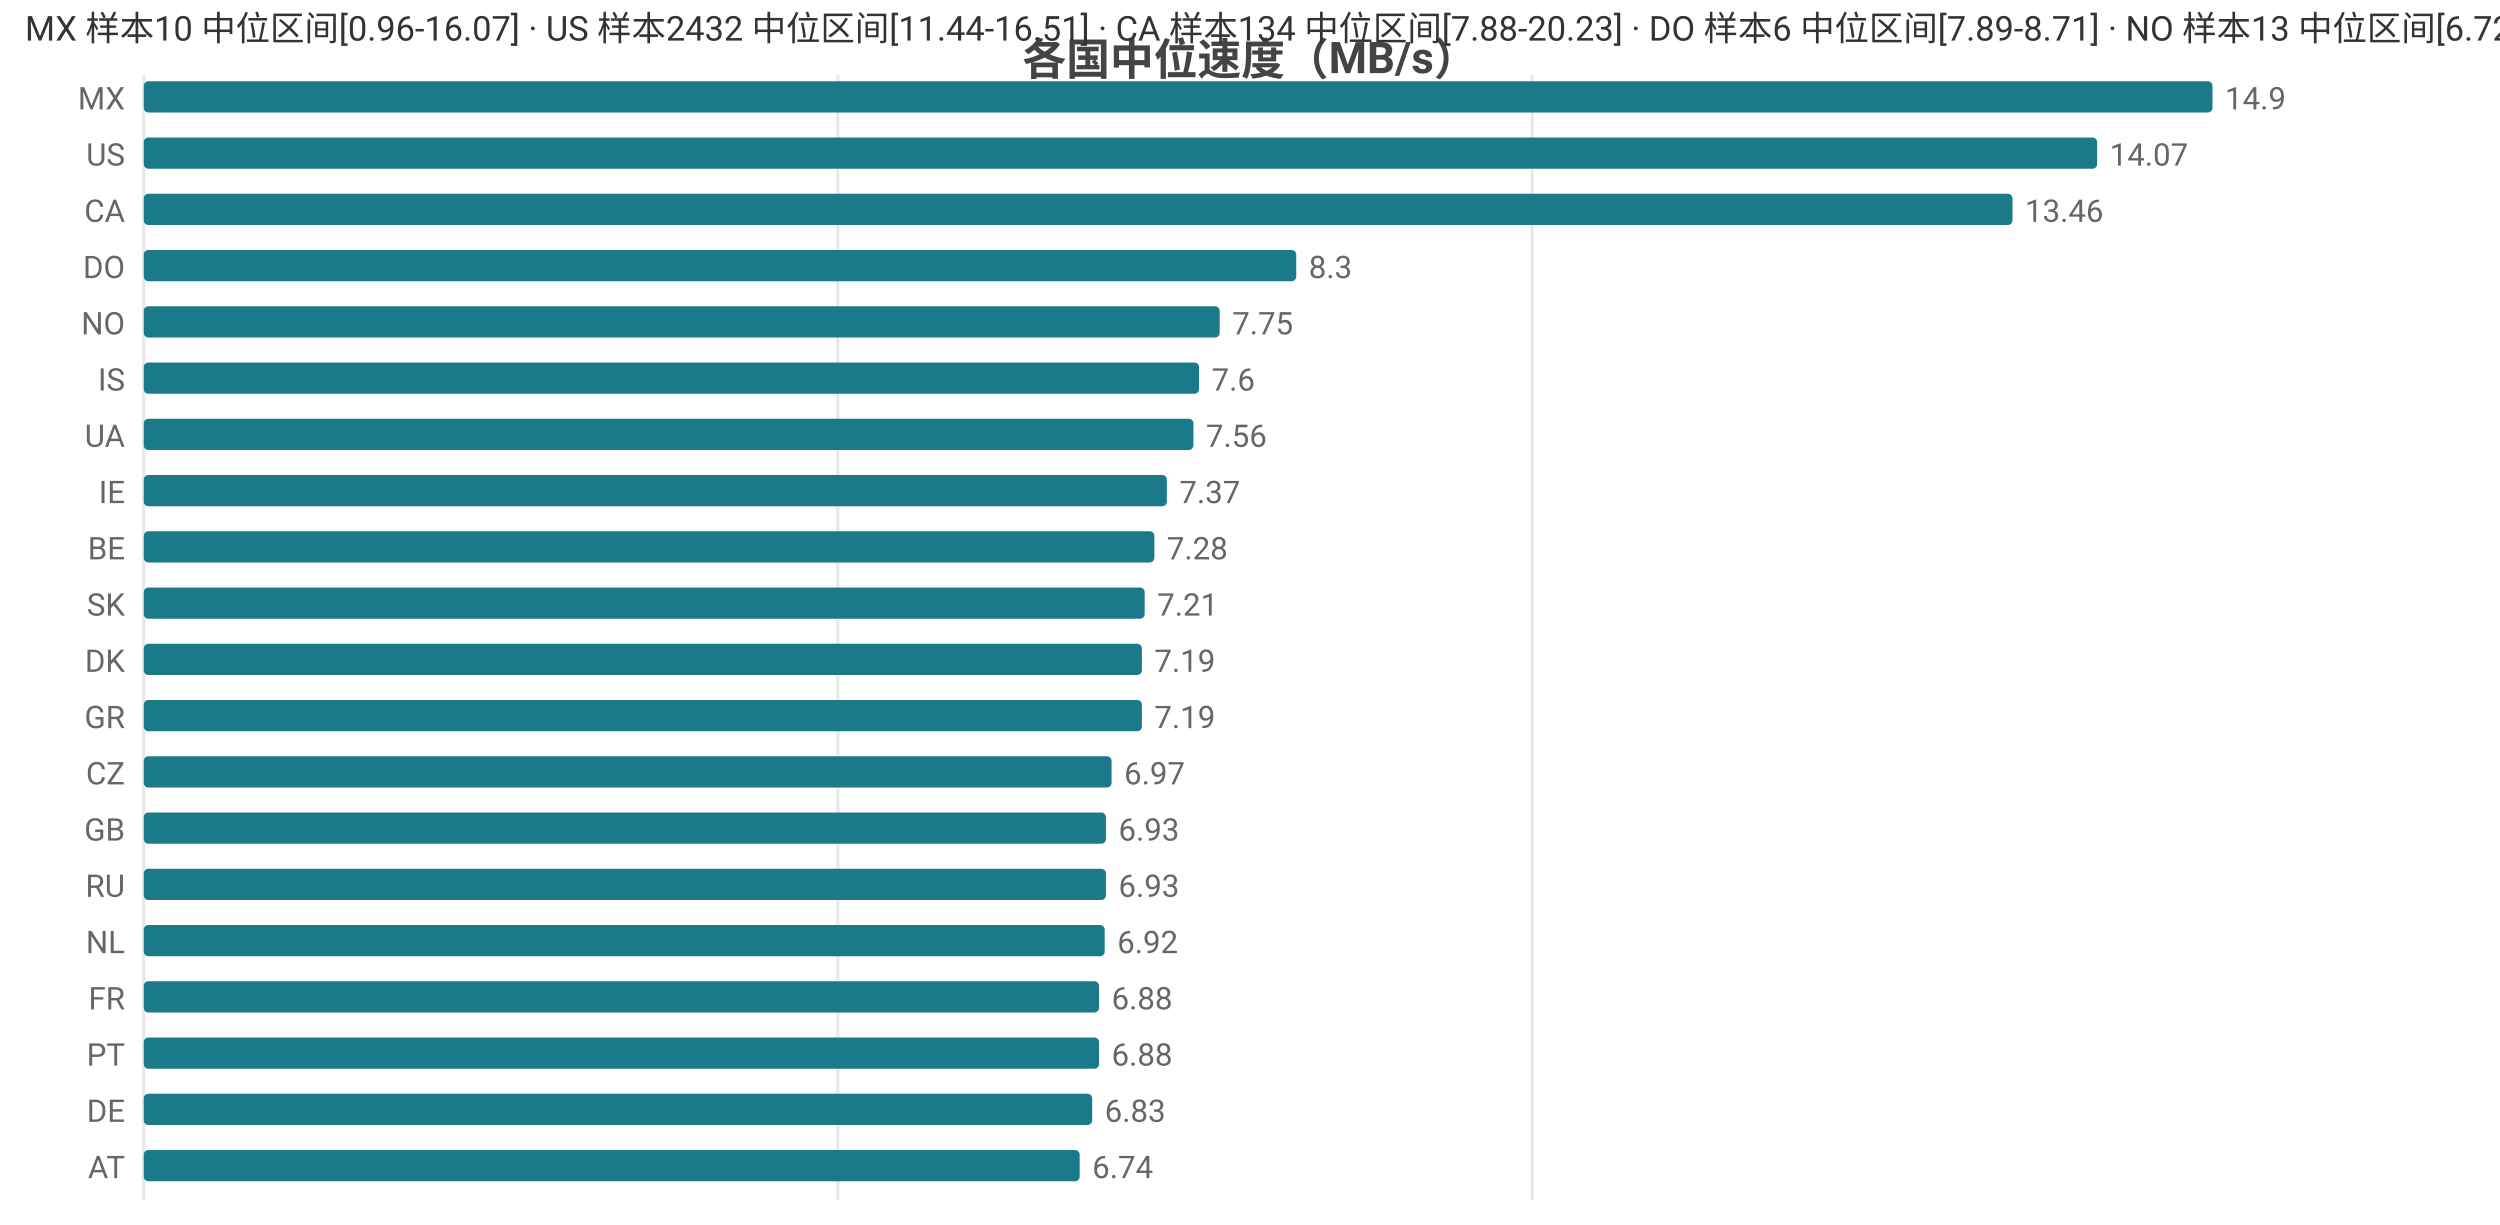
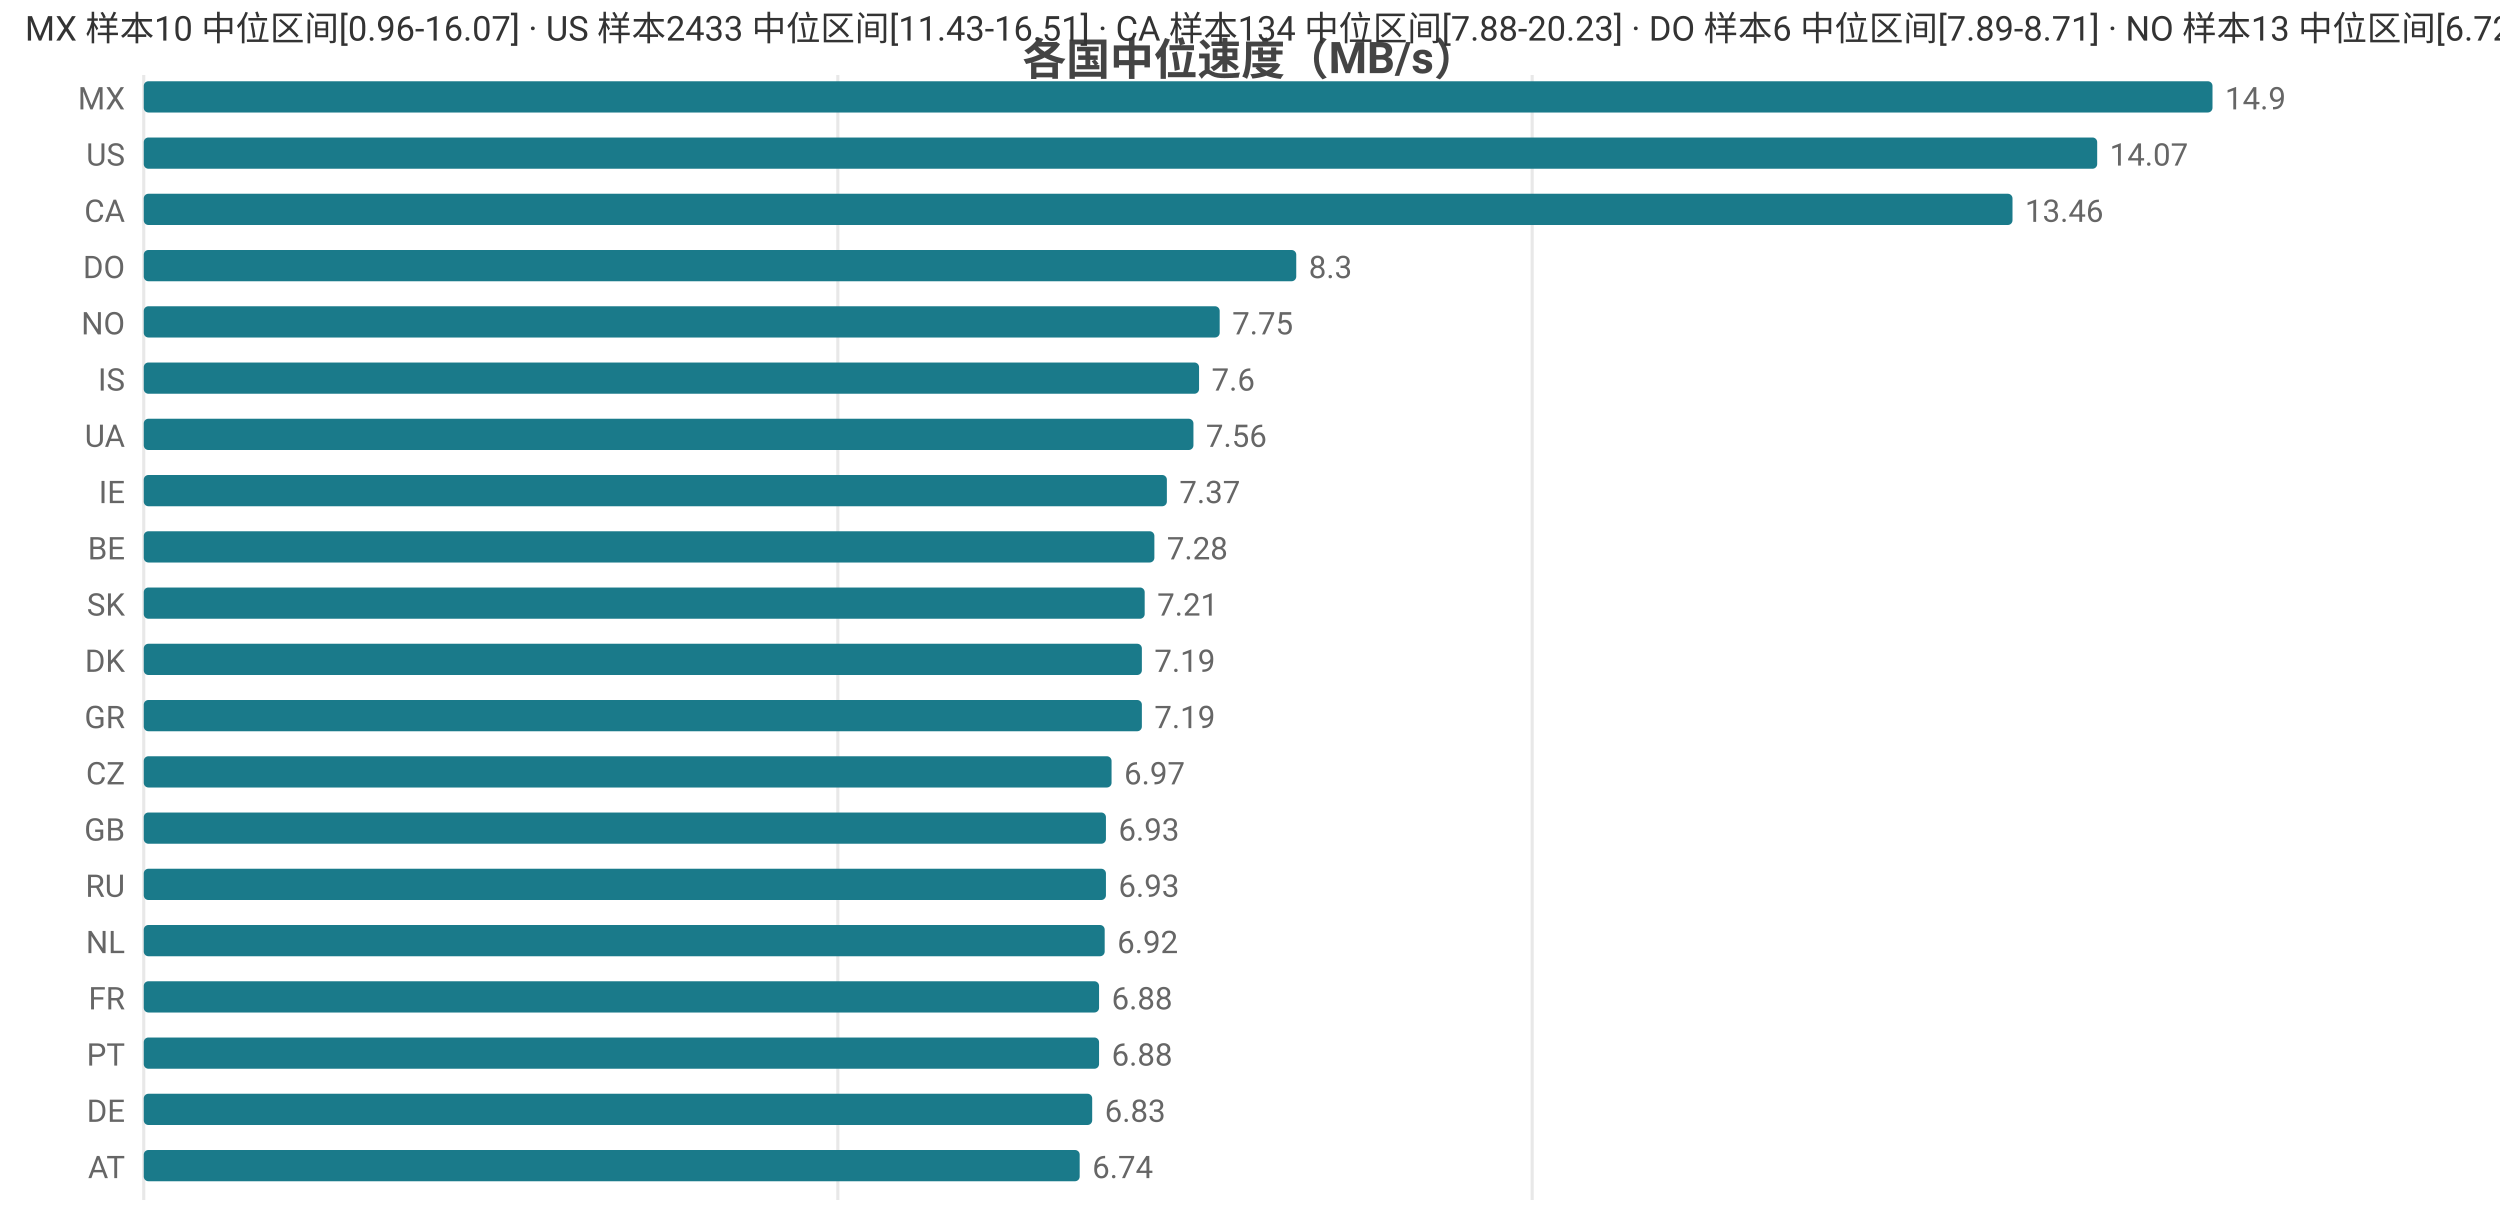
<svg xmlns="http://www.w3.org/2000/svg" width="800" height="392" viewBox="0 0 800 392">
  <rect width="800" height="392" fill="#ffffff" />
  <style>text{font-family:system-ui,-apple-system,'Segoe UI',Roboto,'PingFang SC','Microsoft YaHei','Noto Sans CJK SC',sans-serif}.g{stroke:#e8e8e8;stroke-width:1}.a{stroke:#999;stroke-width:1}.t{font-size:10px;fill:#666}.m{font-size:10px;text-anchor:middle;fill:#666}.e{font-size:10px;text-anchor:end;fill:#666}.l{font-size:11px;fill:#333}.tt{font-size:14px;font-weight:600;text-anchor:middle;fill:#444}.em{font-size:13px;text-anchor:middle;fill:#999}</style>
  <text class="tt" x="400.0" y="24">各国中位速度（MB/s）</text>
  <line class="g" x1="46" y1="24" x2="46" y2="384" />
  <line class="g" x1="268.1" y1="24" x2="268.1" y2="384" />
  <line class="g" x1="490.3" y1="24" x2="490.3" y2="384" />
  <text class="e" x="40" y="35">MX</text>
  <rect x="46" y="26" width="662" height="10" fill="#1a7a8a" rx="1.5" />
  <text class="t" x="712" y="35">14.9</text>
  <text class="e" x="40" y="53">US</text>
  <rect x="46" y="44" width="625.1" height="10" fill="#1a7a8a" rx="1.5" />
  <text class="t" x="675.1" y="53">14.07</text>
  <text class="e" x="40" y="71">CA</text>
  <rect x="46" y="62" width="598.0" height="10" fill="#1a7a8a" rx="1.5" />
  <text class="t" x="648.0" y="71">13.46</text>
  <text class="e" x="40" y="89">DO</text>
  <rect x="46" y="80" width="368.8" height="10" fill="#1a7a8a" rx="1.5" />
  <text class="t" x="418.8" y="89">8.3</text>
  <text class="e" x="40" y="107">NO</text>
  <rect x="46" y="98" width="344.3" height="10" fill="#1a7a8a" rx="1.5" />
  <text class="t" x="394.3" y="107">7.75</text>
  <text class="e" x="40" y="125">IS</text>
  <rect x="46" y="116" width="337.7" height="10" fill="#1a7a8a" rx="1.5" />
  <text class="t" x="387.7" y="125">7.6</text>
  <text class="e" x="40" y="143">UA</text>
  <rect x="46" y="134" width="335.9" height="10" fill="#1a7a8a" rx="1.5" />
  <text class="t" x="385.9" y="143">7.56</text>
  <text class="e" x="40" y="161">IE</text>
  <rect x="46" y="152" width="327.4" height="10" fill="#1a7a8a" rx="1.5" />
  <text class="t" x="377.4" y="161">7.37</text>
  <text class="e" x="40" y="179">BE</text>
  <rect x="46" y="170" width="323.4" height="10" fill="#1a7a8a" rx="1.5" />
  <text class="t" x="373.4" y="179">7.28</text>
  <text class="e" x="40" y="197">SK</text>
  <rect x="46" y="188" width="320.3" height="10" fill="#1a7a8a" rx="1.5" />
  <text class="t" x="370.3" y="197">7.21</text>
  <text class="e" x="40" y="215">DK</text>
  <rect x="46" y="206" width="319.4" height="10" fill="#1a7a8a" rx="1.5" />
  <text class="t" x="369.4" y="215">7.19</text>
  <text class="e" x="40" y="233">GR</text>
  <rect x="46" y="224" width="319.4" height="10" fill="#1a7a8a" rx="1.5" />
  <text class="t" x="369.4" y="233">7.19</text>
  <text class="e" x="40" y="251">CZ</text>
  <rect x="46" y="242" width="309.7" height="10" fill="#1a7a8a" rx="1.5" />
  <text class="t" x="359.7" y="251">6.97</text>
  <text class="e" x="40" y="269">GB</text>
  <rect x="46" y="260" width="307.9" height="10" fill="#1a7a8a" rx="1.5" />
  <text class="t" x="357.9" y="269">6.93</text>
  <text class="e" x="40" y="287">RU</text>
  <rect x="46" y="278" width="307.9" height="10" fill="#1a7a8a" rx="1.5" />
  <text class="t" x="357.9" y="287">6.93</text>
  <text class="e" x="40" y="305">NL</text>
  <rect x="46" y="296" width="307.5" height="10" fill="#1a7a8a" rx="1.5" />
  <text class="t" x="357.5" y="305">6.92</text>
  <text class="e" x="40" y="323">FR</text>
  <rect x="46" y="314" width="305.7" height="10" fill="#1a7a8a" rx="1.5" />
  <text class="t" x="355.7" y="323">6.88</text>
  <text class="e" x="40" y="341">PT</text>
  <rect x="46" y="332" width="305.7" height="10" fill="#1a7a8a" rx="1.5" />
  <text class="t" x="355.7" y="341">6.88</text>
  <text class="e" x="40" y="359">DE</text>
  <rect x="46" y="350" width="303.5" height="10" fill="#1a7a8a" rx="1.5" />
  <text class="t" x="353.5" y="359">6.83</text>
  <text class="e" x="40" y="377">AT</text>
  <rect x="46" y="368" width="299.5" height="10" fill="#1a7a8a" rx="1.5" />
  <text class="t" x="349.5" y="377">6.74</text>
-   <text class="l" x="8" y="13">MX 样本10 中位区间[0.96-16.07] · US 样本2432 中位区间[11.44-16.51] · CA 样本134 中位区间[7.88-20.23] · DO 样本6 中位区间[7.89-8.71] · NO 样本13 中位区间[6.72-8.18]</text>
+   <text class="l" x="8" y="13">MX 样本10 中位区间[0.96-16.07] · US 样本2433 中位区间[11.43-16.51] · CA 样本134 中位区间[7.88-20.23] · DO 样本6 中位区间[7.89-8.71] · NO 样本13 中位区间[6.72-8.18]</text>
</svg>
